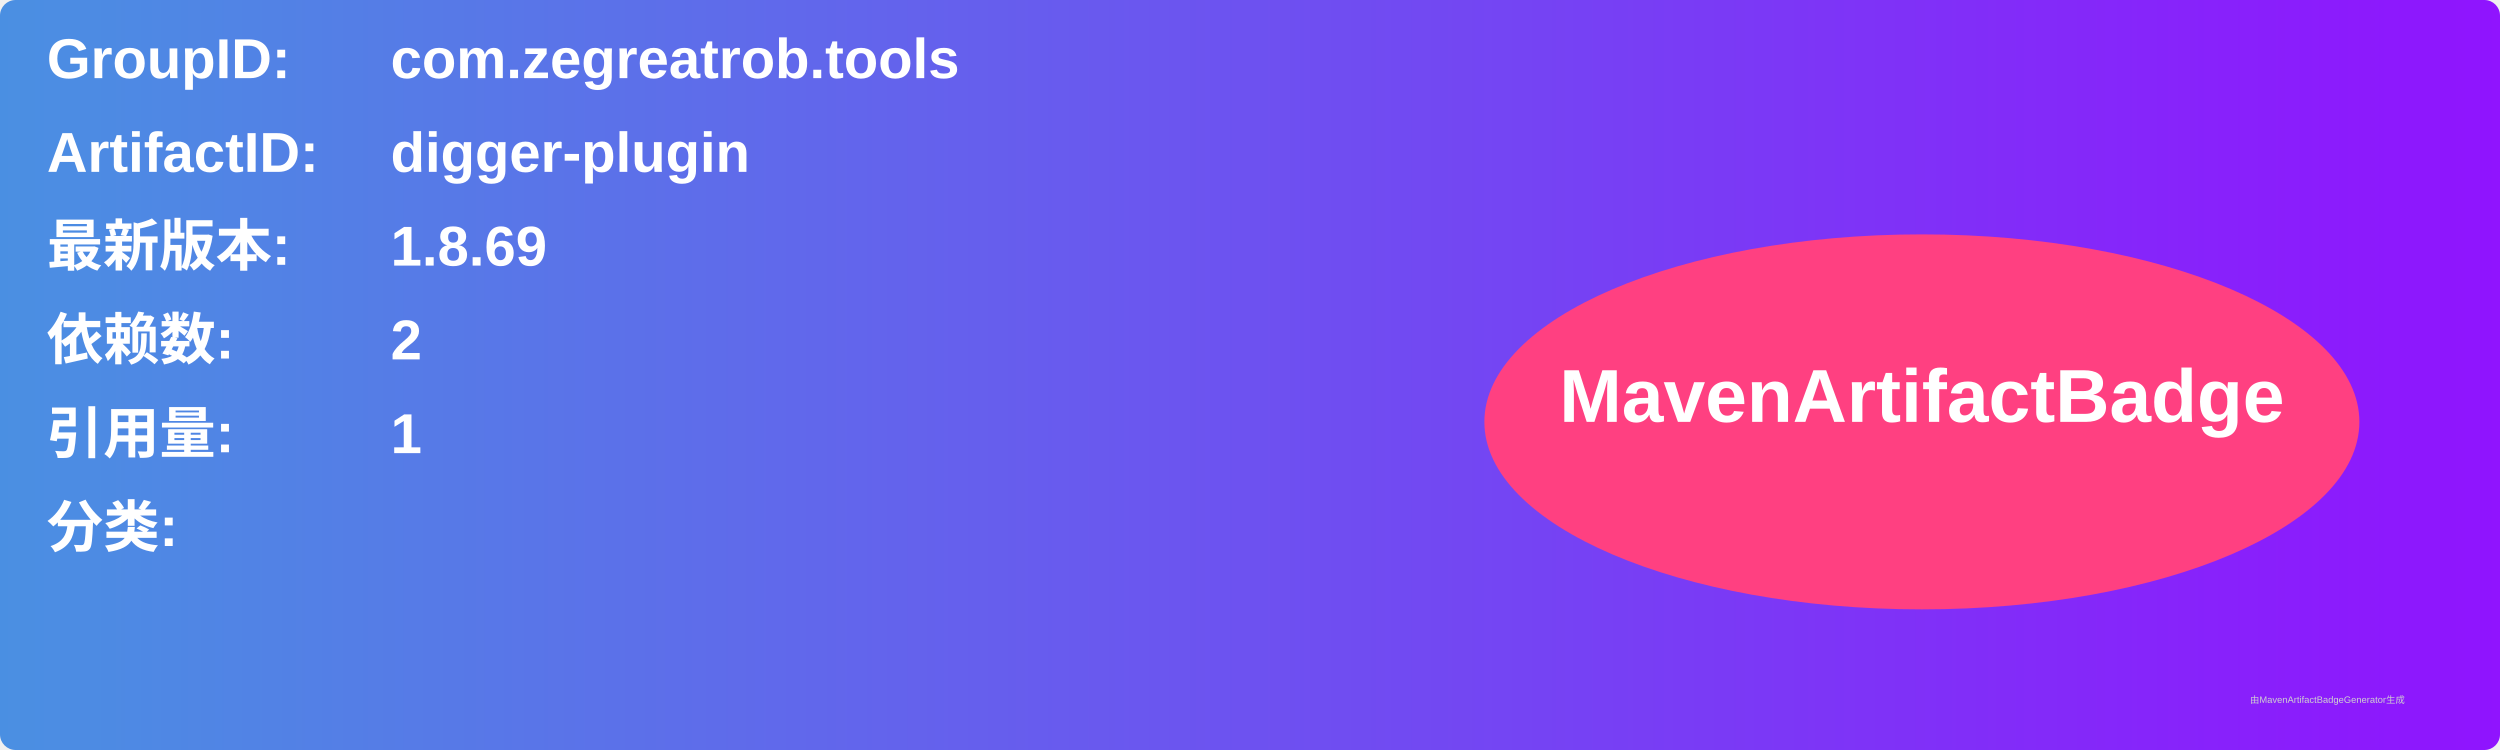
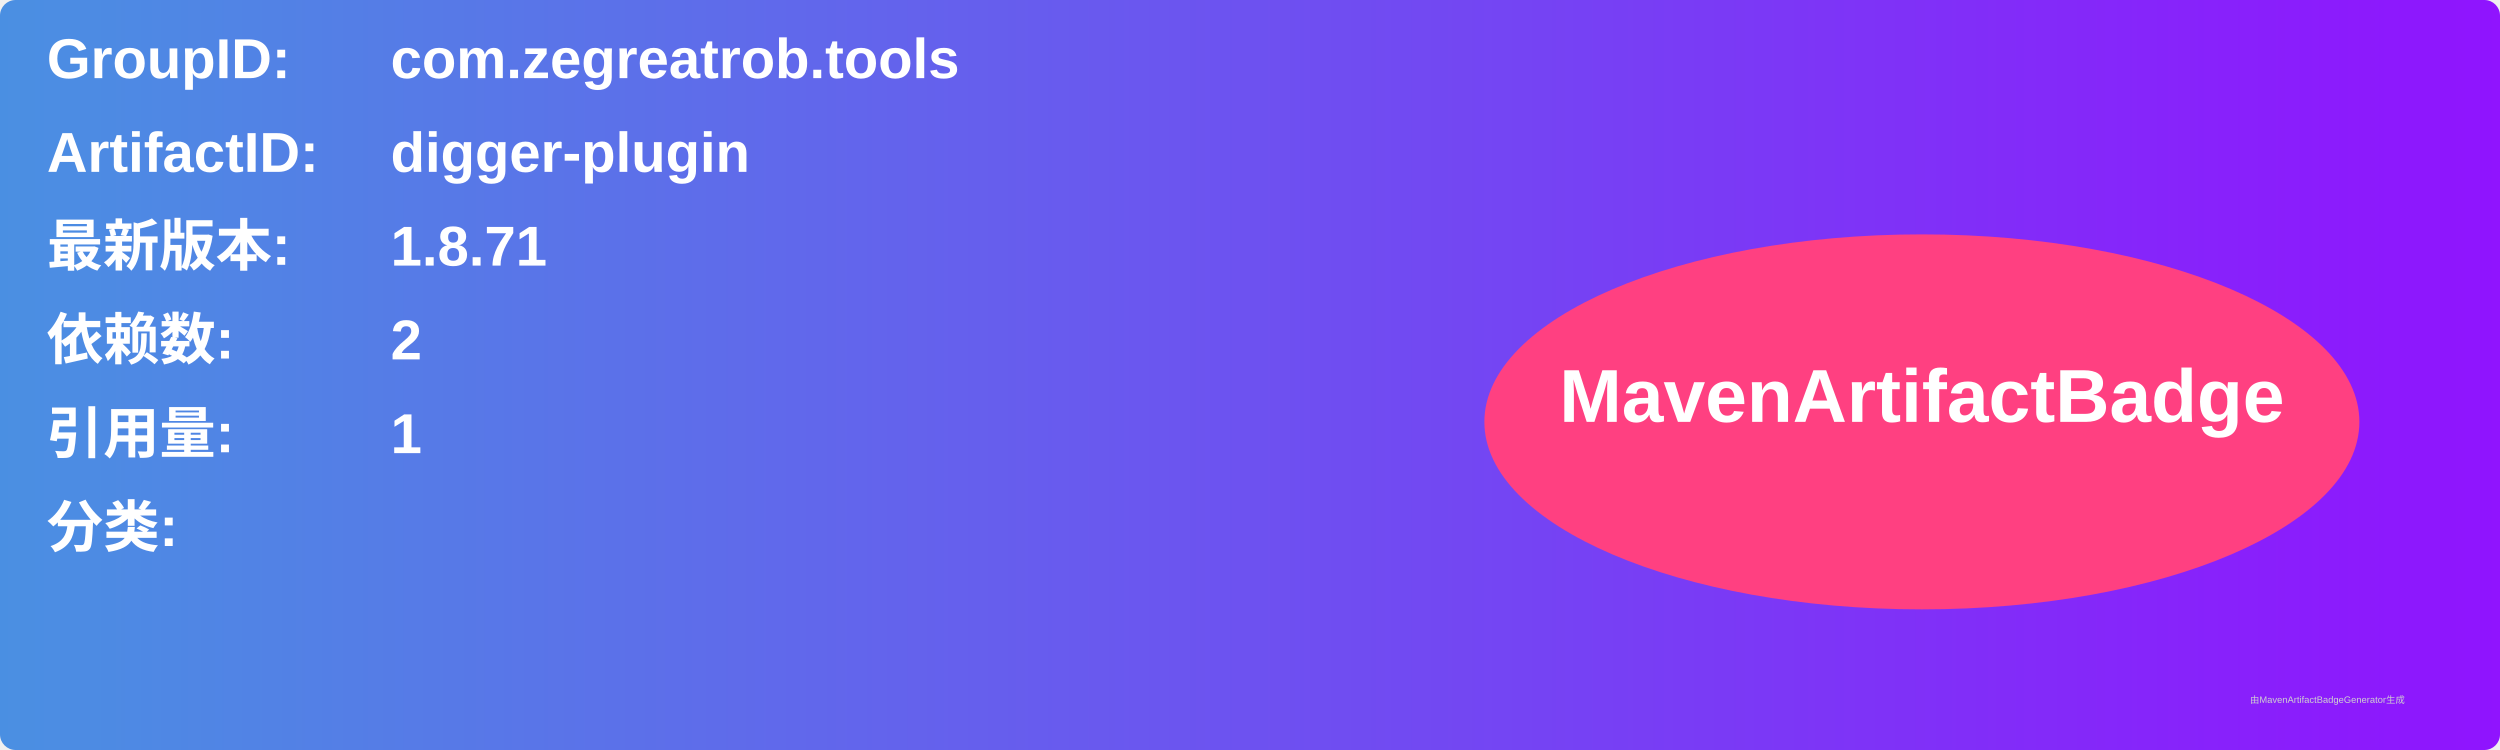
<svg xmlns="http://www.w3.org/2000/svg" width="800" height="240" viewBox="0 0 800 240">
  <linearGradient id="grad" x1="0%" y1="0%" x2="100%" y2="0%">
    <stop offset="0%" stop-color="#4a90e2" />
    <stop offset="100%" stop-color="#9013fe" />
  </linearGradient>
  <rect width="100%" height="100%" rx="5" ry="5" fill="url(#grad)" />
  <g transform="translate(15, 15)">
    <text x="0" y="10" font-family="Arial" font-size="18" fill="white" font-weight="bold" width="260">GroupID:</text>
    <text x="110" y="10" font-family="Arial" font-size="18" fill="white" font-weight="bold" width="460">com.zegreatrob.tools</text>
    <text x="0" y="40" font-family="Arial" font-size="18" fill="white" font-weight="bold" width="260">ArtifactID:</text>
    <text x="110" y="40" font-family="Arial" font-size="18" fill="white" font-weight="bold" width="460">digger-plugin</text>
    <text x="0" y="70" font-family="Arial" font-size="18" fill="white" font-weight="bold">最新版本:</text>
    <text x="110" y="70" font-family="Arial" font-size="18" fill="white" font-weight="bold">
-       <tspan font-weight="bold">1.8.69</tspan>
+       <tspan font-weight="bold">1.8.71</tspan>
    </text>
    <text x="0" y="100" font-family="Arial" font-size="18" fill="white" font-weight="bold">依赖数: </text>
    <text x="110" y="100" font-family="Arial" font-size="18" fill="white">
      <tspan font-weight="bold">2</tspan>
    </text>
    <text x="0" y="130" font-family="Arial" font-size="18" fill="white" font-weight="bold">引用量: </text>
    <text x="110" y="130" font-family="Arial" font-size="18" fill="white">
      <tspan font-weight="bold">1</tspan>
    </text>
    <text x="0" y="160" font-family="Arial" font-size="18" fill="white" font-weight="bold">分类:</text>
    <text x="10" y="190" font-family="Arial" font-size="10" fill="white">
      <tspan font-weight="bold" />
    </text>
    <ellipse cx="600" cy="120" rx="140" ry="60" fill="#ff4081" />
    <text x="600" y="120" text-anchor="middle" font-family="Arial" font-size="24" fill="white" font-weight="bold">MavenArtifactBadge</text>
  </g>
  <text x="720" y="225" font-family="Arial" font-size="3" fill="#d0d0d0">由MavenArtifactBadgeGenerator生成</text>
</svg>
